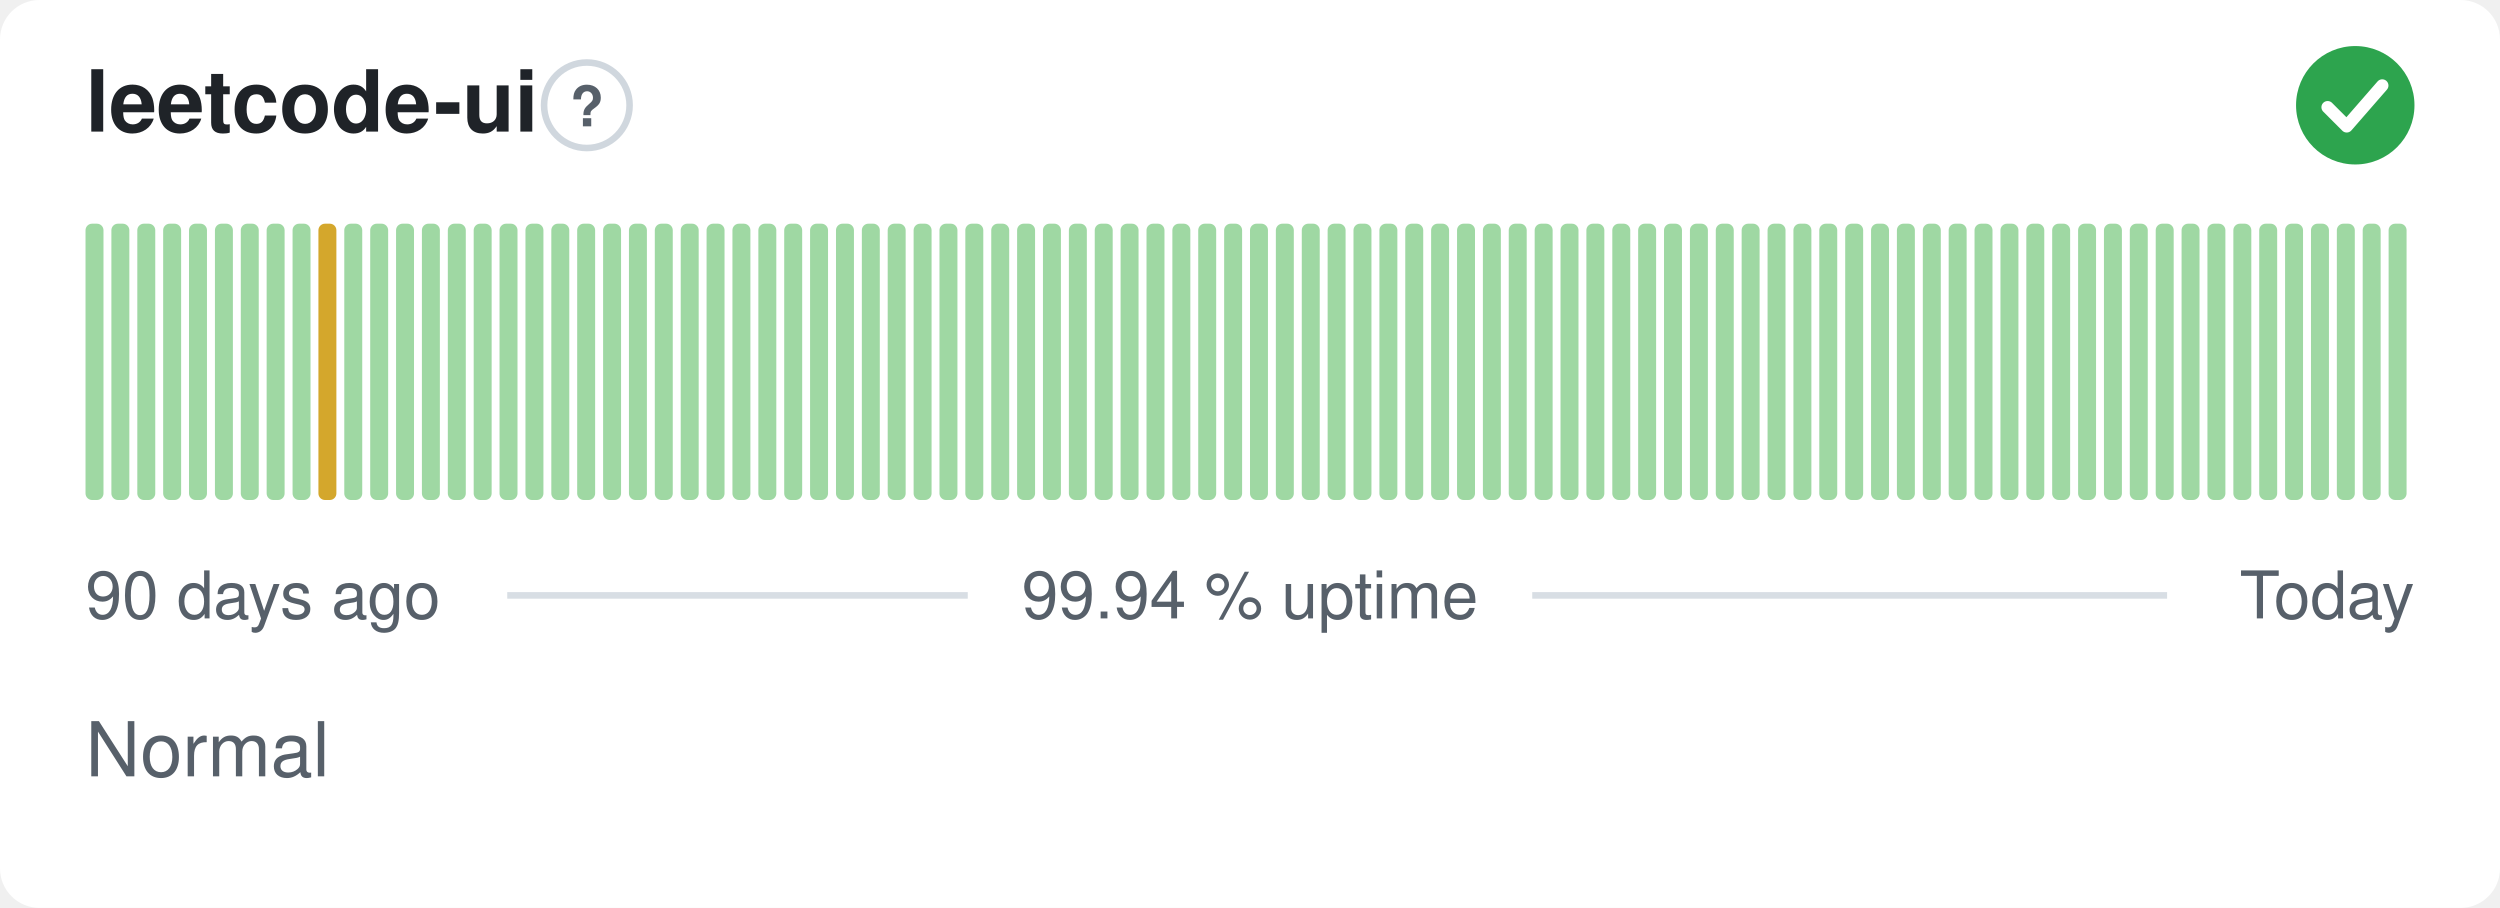
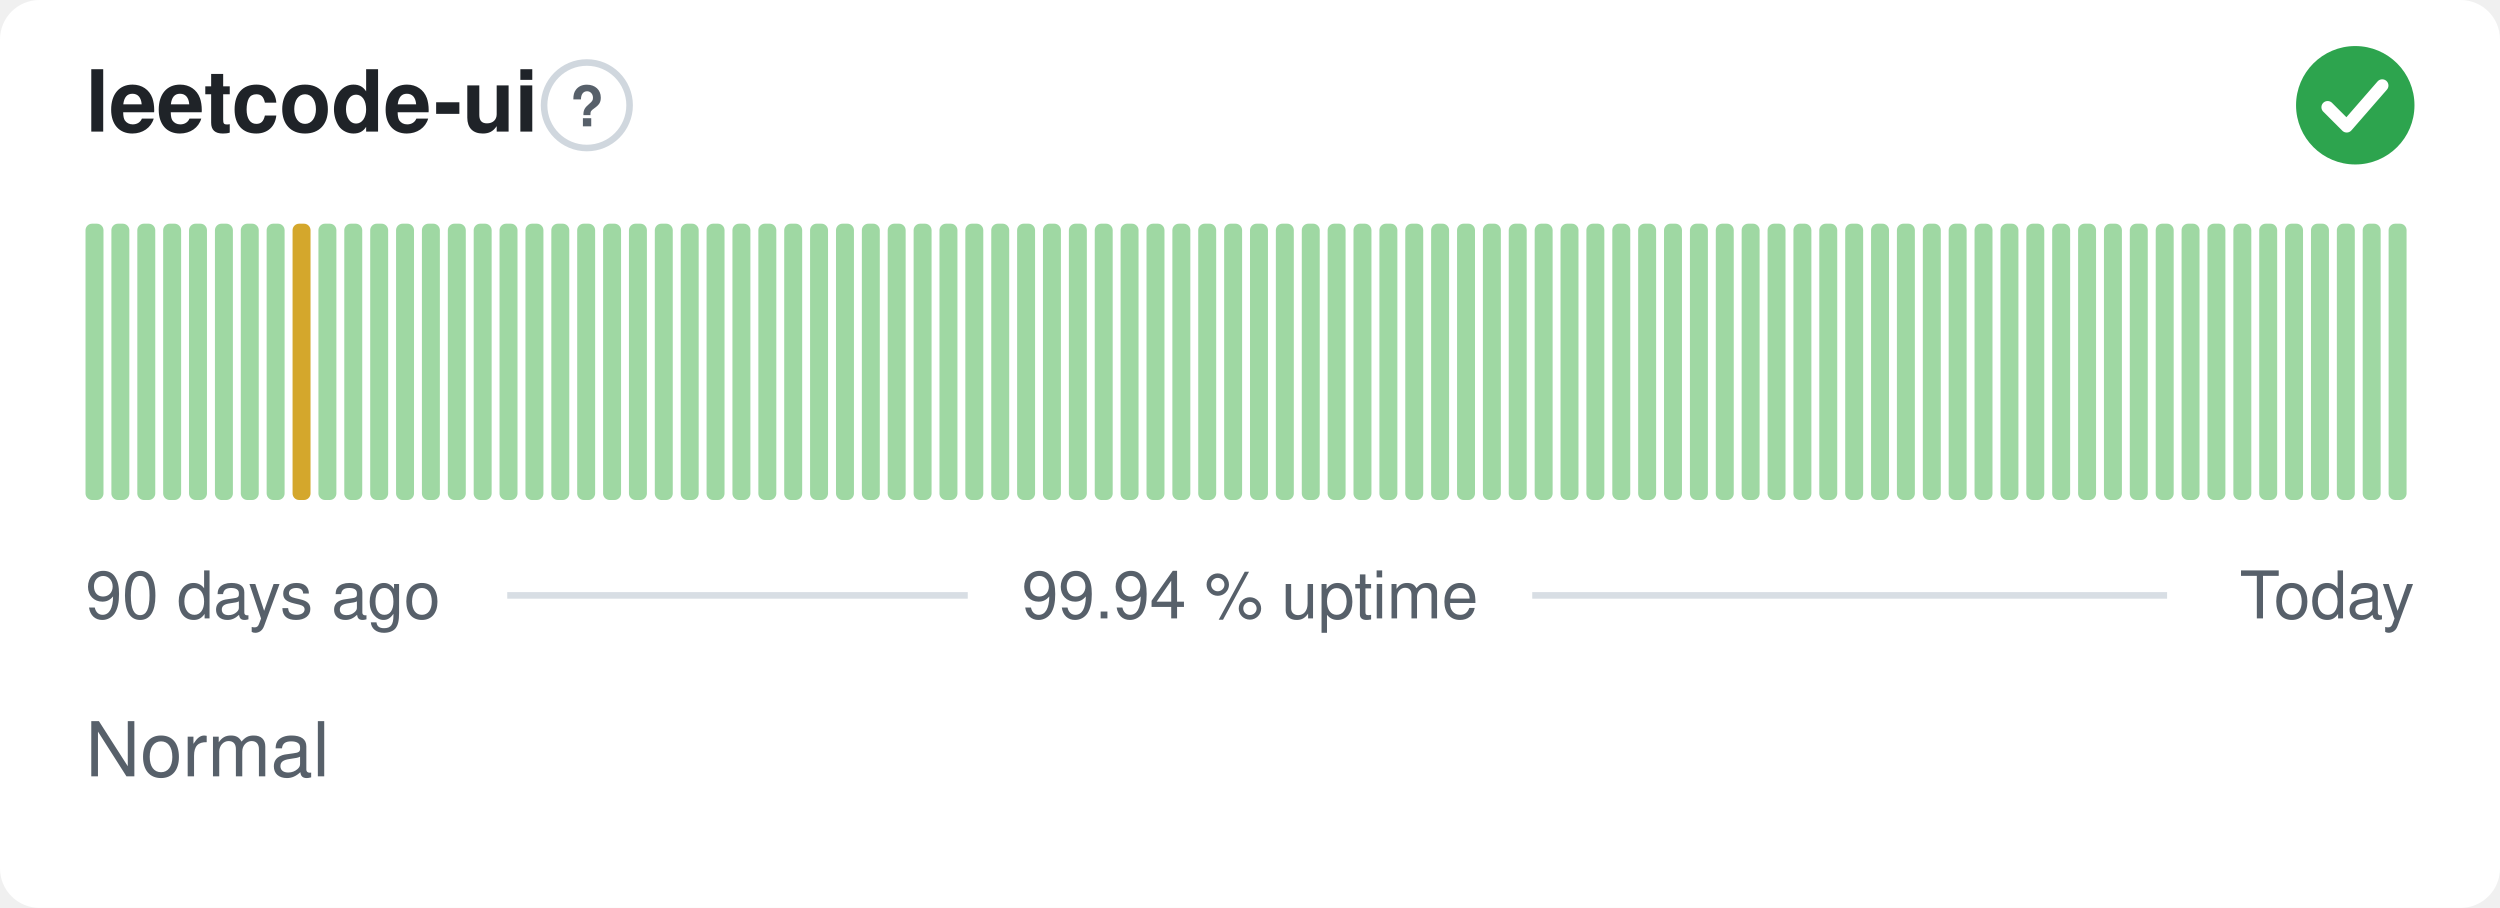
<svg xmlns="http://www.w3.org/2000/svg" width="380" height="138" viewBox="0 0 380 138" role="img" aria-label="leetcode-ui: Normal, 99.94 % uptime over the last 90 days" font-family="-apple-system,BlinkMacSystemFont,'Segoe UI',Helvetica,Arial,sans-serif">
  <style>
    @media (prefers-color-scheme: dark) {
      .bg { fill: #0d1117 }
      .title { fill: #e6edf3 }
      .muted { fill: #8b949e }
      .hint { stroke: #30363d }
      .rule { stroke: #30363d }
      .nodata { fill: #21262d }
    }
  </style>
  <rect class="bg" width="380" height="138" rx="6" fill="#ffffff" />
  <text class="title" x="13" y="20" font-size="13" font-weight="600" fill="#1f2328">leetcode-ui</text>
  <circle class="hint" cx="89.2" cy="16" r="6.5" fill="none" stroke="#d0d7de" stroke-width="1" />
  <text class="muted" x="89.2" y="19.2" text-anchor="middle" font-size="8.5" font-weight="700" fill="#57606a">?</text>
  <circle cx="358" cy="16" r="9" fill="#2da44e" />
  <path d="M353.80 16.30l2.90 2.90 5.40 -6.20" fill="none" stroke="#fff" stroke-width="1.89" stroke-linecap="round" stroke-linejoin="round" />
  <rect x="13.00" y="34.00" width="2.73" height="42.00" rx="1" fill="#9fd8a3" />
  <rect x="16.93" y="34.00" width="2.73" height="42.00" rx="1" fill="#9fd8a3" />
  <rect x="20.87" y="34.00" width="2.73" height="42.00" rx="1" fill="#9fd8a3" />
  <rect x="24.80" y="34.00" width="2.73" height="42.00" rx="1" fill="#9fd8a3" />
  <rect x="28.73" y="34.00" width="2.73" height="42.00" rx="1" fill="#9fd8a3" />
  <rect x="32.67" y="34.00" width="2.73" height="42.00" rx="1" fill="#9fd8a3" />
  <rect x="36.60" y="34.00" width="2.73" height="42.00" rx="1" fill="#9fd8a3" />
  <rect x="40.53" y="34.00" width="2.73" height="42.00" rx="1" fill="#9fd8a3" />
-   <rect x="44.47" y="34.00" width="2.73" height="42.00" rx="1" fill="#9fd8a3" />
-   <rect x="48.40" y="34.00" width="2.73" height="42.00" rx="1" fill="#d4a72c" />
+   <rect x="44.47" y="34.00" width="2.73" height="42.00" rx="1" fill="#d4a72c" />
+   <rect x="48.40" y="34.00" width="2.73" height="42.00" rx="1" fill="#9fd8a3" />
  <rect x="52.33" y="34.00" width="2.73" height="42.00" rx="1" fill="#9fd8a3" />
  <rect x="56.27" y="34.00" width="2.73" height="42.00" rx="1" fill="#9fd8a3" />
  <rect x="60.20" y="34.00" width="2.73" height="42.00" rx="1" fill="#9fd8a3" />
  <rect x="64.13" y="34.00" width="2.73" height="42.00" rx="1" fill="#9fd8a3" />
  <rect x="68.07" y="34.00" width="2.73" height="42.00" rx="1" fill="#9fd8a3" />
  <rect x="72.00" y="34.00" width="2.73" height="42.00" rx="1" fill="#9fd8a3" />
  <rect x="75.93" y="34.00" width="2.73" height="42.00" rx="1" fill="#9fd8a3" />
  <rect x="79.87" y="34.00" width="2.73" height="42.00" rx="1" fill="#9fd8a3" />
  <rect x="83.80" y="34.00" width="2.73" height="42.00" rx="1" fill="#9fd8a3" />
  <rect x="87.73" y="34.00" width="2.73" height="42.00" rx="1" fill="#9fd8a3" />
  <rect x="91.67" y="34.00" width="2.73" height="42.00" rx="1" fill="#9fd8a3" />
  <rect x="95.60" y="34.00" width="2.73" height="42.00" rx="1" fill="#9fd8a3" />
  <rect x="99.53" y="34.00" width="2.73" height="42.00" rx="1" fill="#9fd8a3" />
  <rect x="103.47" y="34.00" width="2.73" height="42.00" rx="1" fill="#9fd8a3" />
  <rect x="107.40" y="34.00" width="2.73" height="42.00" rx="1" fill="#9fd8a3" />
  <rect x="111.33" y="34.00" width="2.73" height="42.00" rx="1" fill="#9fd8a3" />
  <rect x="115.27" y="34.00" width="2.73" height="42.00" rx="1" fill="#9fd8a3" />
  <rect x="119.20" y="34.00" width="2.73" height="42.00" rx="1" fill="#9fd8a3" />
  <rect x="123.13" y="34.00" width="2.73" height="42.00" rx="1" fill="#9fd8a3" />
  <rect x="127.07" y="34.00" width="2.73" height="42.00" rx="1" fill="#9fd8a3" />
  <rect x="131.00" y="34.00" width="2.73" height="42.00" rx="1" fill="#9fd8a3" />
  <rect x="134.93" y="34.00" width="2.73" height="42.00" rx="1" fill="#9fd8a3" />
  <rect x="138.87" y="34.00" width="2.73" height="42.00" rx="1" fill="#9fd8a3" />
  <rect x="142.80" y="34.00" width="2.73" height="42.00" rx="1" fill="#9fd8a3" />
  <rect x="146.73" y="34.00" width="2.73" height="42.00" rx="1" fill="#9fd8a3" />
  <rect x="150.67" y="34.00" width="2.73" height="42.00" rx="1" fill="#9fd8a3" />
  <rect x="154.60" y="34.00" width="2.73" height="42.00" rx="1" fill="#9fd8a3" />
  <rect x="158.53" y="34.00" width="2.73" height="42.00" rx="1" fill="#9fd8a3" />
  <rect x="162.47" y="34.00" width="2.73" height="42.00" rx="1" fill="#9fd8a3" />
  <rect x="166.40" y="34.00" width="2.73" height="42.00" rx="1" fill="#9fd8a3" />
  <rect x="170.33" y="34.00" width="2.73" height="42.00" rx="1" fill="#9fd8a3" />
  <rect x="174.27" y="34.00" width="2.73" height="42.00" rx="1" fill="#9fd8a3" />
  <rect x="178.20" y="34.00" width="2.73" height="42.00" rx="1" fill="#9fd8a3" />
  <rect x="182.13" y="34.00" width="2.73" height="42.00" rx="1" fill="#9fd8a3" />
  <rect x="186.07" y="34.00" width="2.73" height="42.00" rx="1" fill="#9fd8a3" />
  <rect x="190.00" y="34.00" width="2.73" height="42.00" rx="1" fill="#9fd8a3" />
  <rect x="193.93" y="34.00" width="2.73" height="42.00" rx="1" fill="#9fd8a3" />
  <rect x="197.87" y="34.00" width="2.73" height="42.00" rx="1" fill="#9fd8a3" />
  <rect x="201.80" y="34.00" width="2.73" height="42.00" rx="1" fill="#9fd8a3" />
  <rect x="205.73" y="34.00" width="2.73" height="42.00" rx="1" fill="#9fd8a3" />
  <rect x="209.67" y="34.00" width="2.73" height="42.00" rx="1" fill="#9fd8a3" />
  <rect x="213.60" y="34.00" width="2.73" height="42.00" rx="1" fill="#9fd8a3" />
  <rect x="217.53" y="34.00" width="2.73" height="42.00" rx="1" fill="#9fd8a3" />
  <rect x="221.47" y="34.00" width="2.73" height="42.00" rx="1" fill="#9fd8a3" />
  <rect x="225.40" y="34.00" width="2.73" height="42.00" rx="1" fill="#9fd8a3" />
  <rect x="229.33" y="34.00" width="2.73" height="42.00" rx="1" fill="#9fd8a3" />
  <rect x="233.27" y="34.00" width="2.73" height="42.00" rx="1" fill="#9fd8a3" />
  <rect x="237.20" y="34.00" width="2.73" height="42.00" rx="1" fill="#9fd8a3" />
  <rect x="241.13" y="34.00" width="2.73" height="42.00" rx="1" fill="#9fd8a3" />
  <rect x="245.07" y="34.00" width="2.73" height="42.00" rx="1" fill="#9fd8a3" />
  <rect x="249.00" y="34.00" width="2.73" height="42.00" rx="1" fill="#9fd8a3" />
  <rect x="252.93" y="34.00" width="2.73" height="42.00" rx="1" fill="#9fd8a3" />
  <rect x="256.87" y="34.00" width="2.73" height="42.00" rx="1" fill="#9fd8a3" />
  <rect x="260.80" y="34.00" width="2.73" height="42.00" rx="1" fill="#9fd8a3" />
  <rect x="264.73" y="34.00" width="2.73" height="42.00" rx="1" fill="#9fd8a3" />
  <rect x="268.67" y="34.00" width="2.73" height="42.00" rx="1" fill="#9fd8a3" />
  <rect x="272.60" y="34.00" width="2.73" height="42.00" rx="1" fill="#9fd8a3" />
  <rect x="276.53" y="34.00" width="2.73" height="42.00" rx="1" fill="#9fd8a3" />
  <rect x="280.47" y="34.00" width="2.73" height="42.00" rx="1" fill="#9fd8a3" />
  <rect x="284.40" y="34.00" width="2.73" height="42.00" rx="1" fill="#9fd8a3" />
  <rect x="288.33" y="34.00" width="2.73" height="42.00" rx="1" fill="#9fd8a3" />
  <rect x="292.27" y="34.00" width="2.73" height="42.00" rx="1" fill="#9fd8a3" />
  <rect x="296.20" y="34.00" width="2.73" height="42.00" rx="1" fill="#9fd8a3" />
  <rect x="300.13" y="34.00" width="2.73" height="42.00" rx="1" fill="#9fd8a3" />
  <rect x="304.07" y="34.00" width="2.73" height="42.00" rx="1" fill="#9fd8a3" />
  <rect x="308.00" y="34.00" width="2.73" height="42.00" rx="1" fill="#9fd8a3" />
  <rect x="311.93" y="34.00" width="2.73" height="42.00" rx="1" fill="#9fd8a3" />
  <rect x="315.87" y="34.00" width="2.73" height="42.00" rx="1" fill="#9fd8a3" />
  <rect x="319.80" y="34.00" width="2.73" height="42.00" rx="1" fill="#9fd8a3" />
  <rect x="323.73" y="34.00" width="2.73" height="42.00" rx="1" fill="#9fd8a3" />
  <rect x="327.67" y="34.00" width="2.73" height="42.00" rx="1" fill="#9fd8a3" />
  <rect x="331.60" y="34.00" width="2.73" height="42.00" rx="1" fill="#9fd8a3" />
  <rect x="335.53" y="34.00" width="2.73" height="42.00" rx="1" fill="#9fd8a3" />
  <rect x="339.47" y="34.00" width="2.73" height="42.00" rx="1" fill="#9fd8a3" />
  <rect x="343.40" y="34.00" width="2.73" height="42.00" rx="1" fill="#9fd8a3" />
  <rect x="347.33" y="34.00" width="2.73" height="42.00" rx="1" fill="#9fd8a3" />
  <rect x="351.27" y="34.00" width="2.73" height="42.00" rx="1" fill="#9fd8a3" />
  <rect x="355.20" y="34.00" width="2.73" height="42.00" rx="1" fill="#9fd8a3" />
  <rect x="359.13" y="34.00" width="2.73" height="42.00" rx="1" fill="#9fd8a3" />
  <rect x="363.07" y="34.00" width="2.73" height="42.00" rx="1" fill="#9fd8a3" />
  <text class="muted" x="13" y="94" font-size="10" fill="#57606a">90 days ago</text>
  <text class="muted" x="190" y="94" text-anchor="middle" font-size="10" fill="#57606a">99.94 % uptime</text>
  <text class="muted" x="367" y="94" text-anchor="end" font-size="10" fill="#57606a">Today</text>
  <line class="rule" x1="77.1" y1="90.5" x2="147.1" y2="90.5" stroke="#d8dee4" stroke-width="1" />
  <line class="rule" x1="232.9" y1="90.5" x2="329.4" y2="90.5" stroke="#d8dee4" stroke-width="1" />
  <text class="muted" x="13" y="118" font-size="11.5" fill="#57606a">Normal</text>
</svg>
